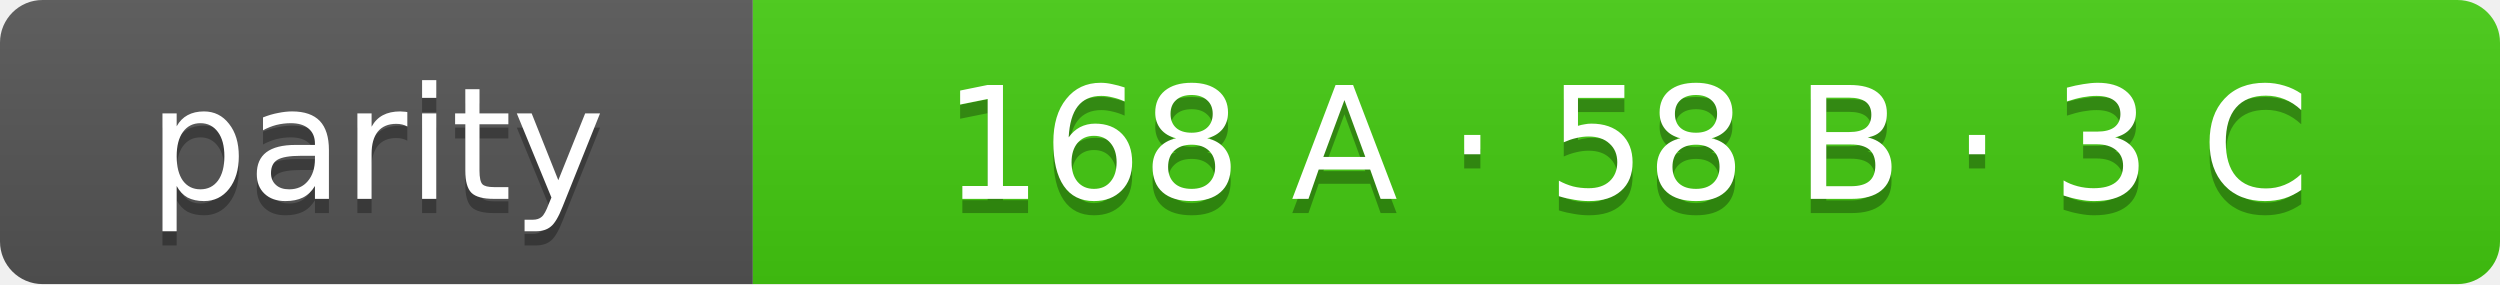
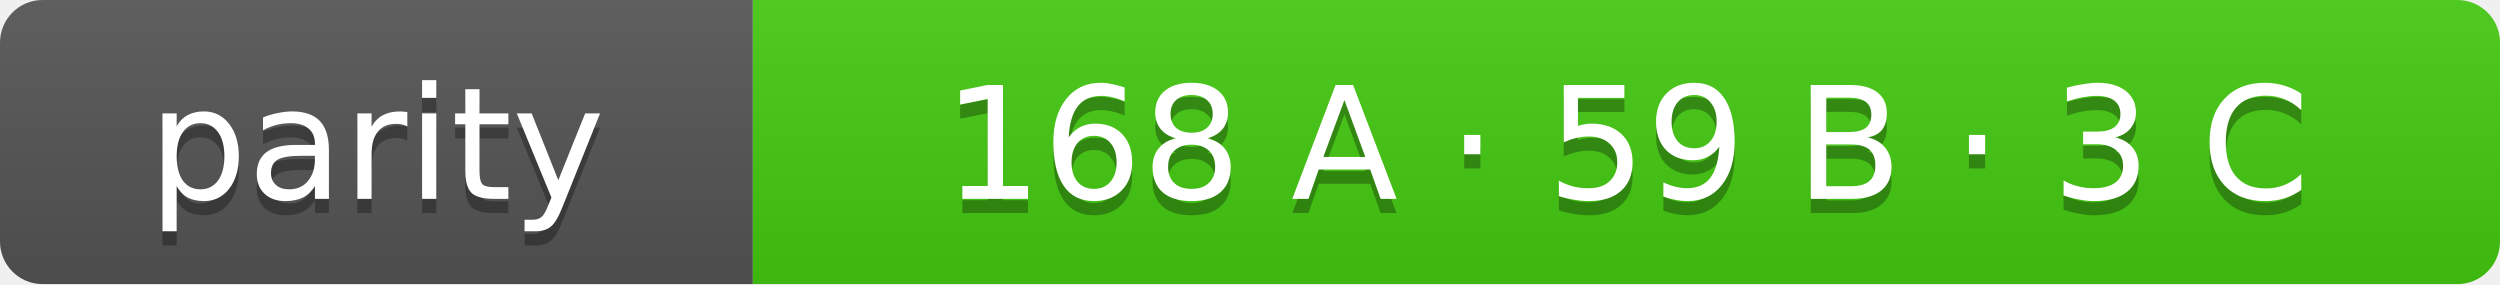
- <svg xmlns="http://www.w3.org/2000/svg" width="176" height="20" role="img" aria-label="parity: 168 A · 58 B · 3 C">
+ <svg xmlns="http://www.w3.org/2000/svg" width="176" height="20" role="img" aria-label="parity: 168 A · 59 B · 3 C">
  <linearGradient id="s" x2="0" y2="100%">
    <stop offset="0" stop-color="#bbb" stop-opacity=".1" />
    <stop offset="1" stop-opacity=".1" />
  </linearGradient>
  <clipPath id="r">
    <rect width="176" height="20" rx="3" fill="#fff" />
  </clipPath>
  <g clip-path="url(#r)">
    <rect width="53" height="20" fill="#555" />
    <rect x="53" width="123" height="20" fill="#4c1" />
    <rect width="176" height="20" fill="url(#s)" />
  </g>
  <g fill="#fff" text-anchor="middle" font-family="Verdana,Geneva,DejaVu Sans,sans-serif" font-size="11">
    <text x="26.5" y="15" fill="#010101" fill-opacity=".3">parity</text>
    <text x="26.5" y="14">parity</text>
-     <text x="114.5" y="15" fill="#010101" fill-opacity=".3">168 A · 58 B · 3 C</text>
-     <text x="114.5" y="14">168 A · 58 B · 3 C</text>
+     <text x="114.5" y="15" fill="#010101" fill-opacity=".3">168 A · 59 B · 3 C</text>
+     <text x="114.5" y="14">168 A · 59 B · 3 C</text>
  </g>
</svg>
